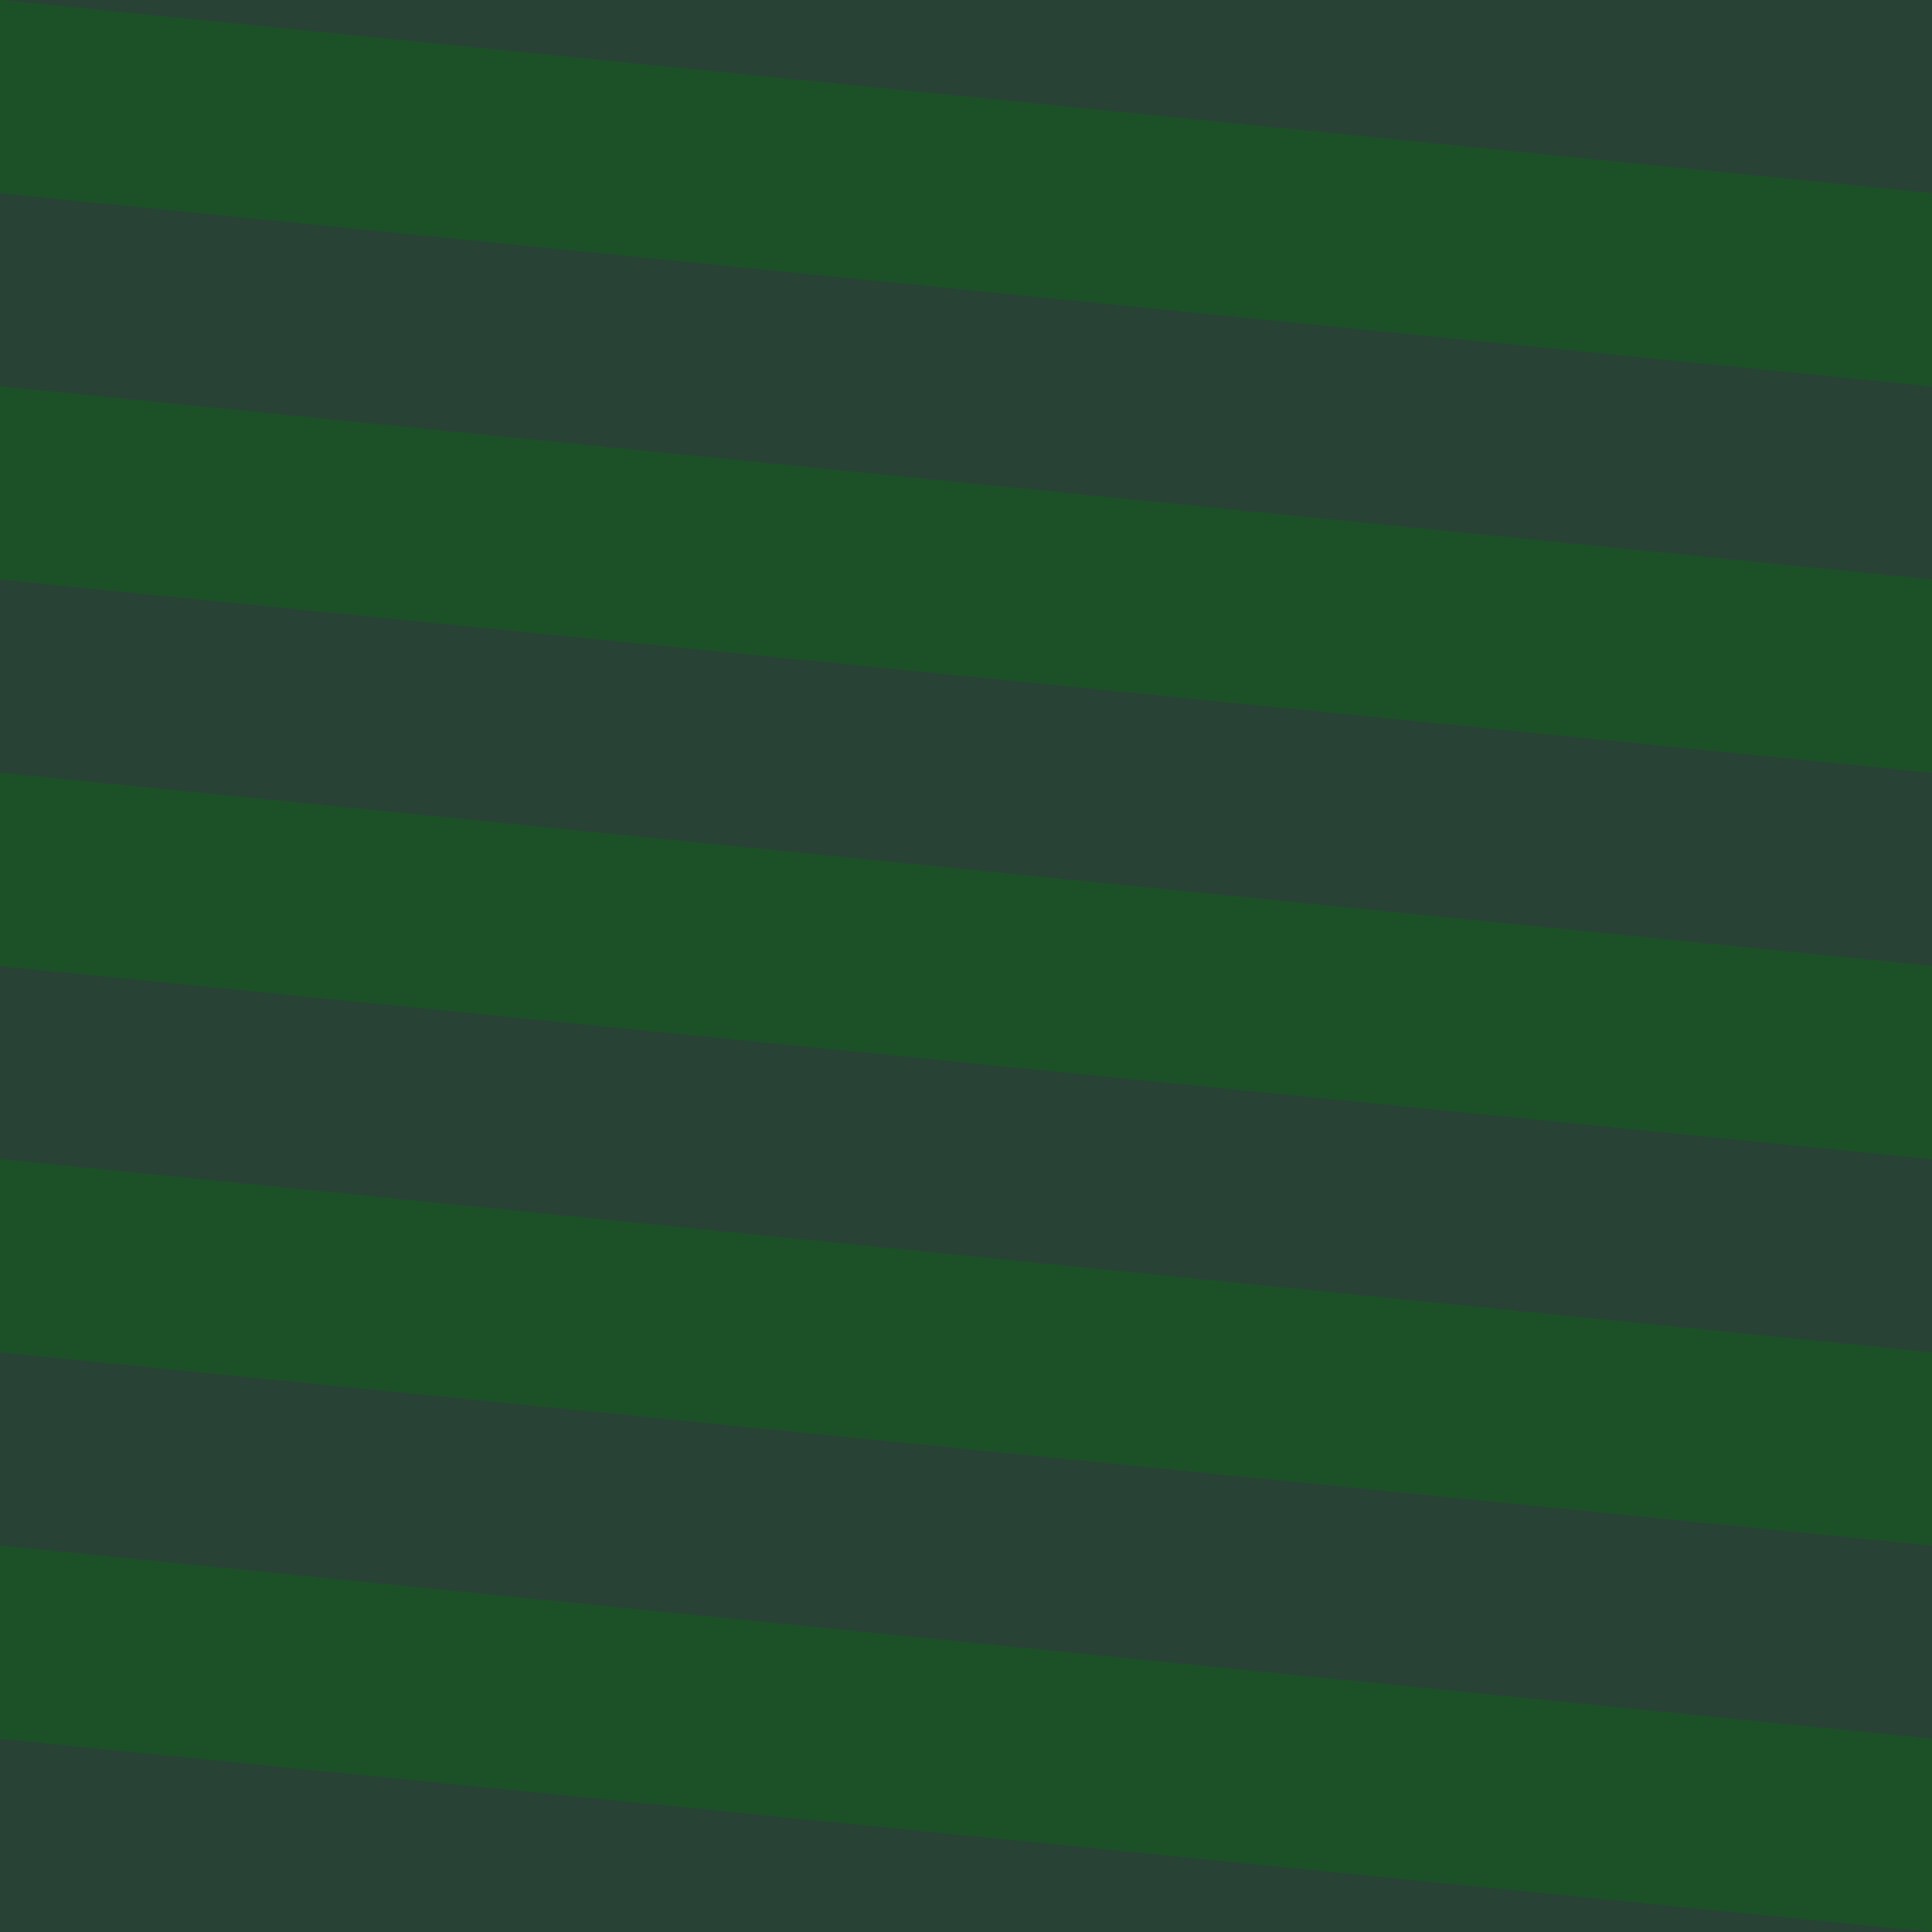
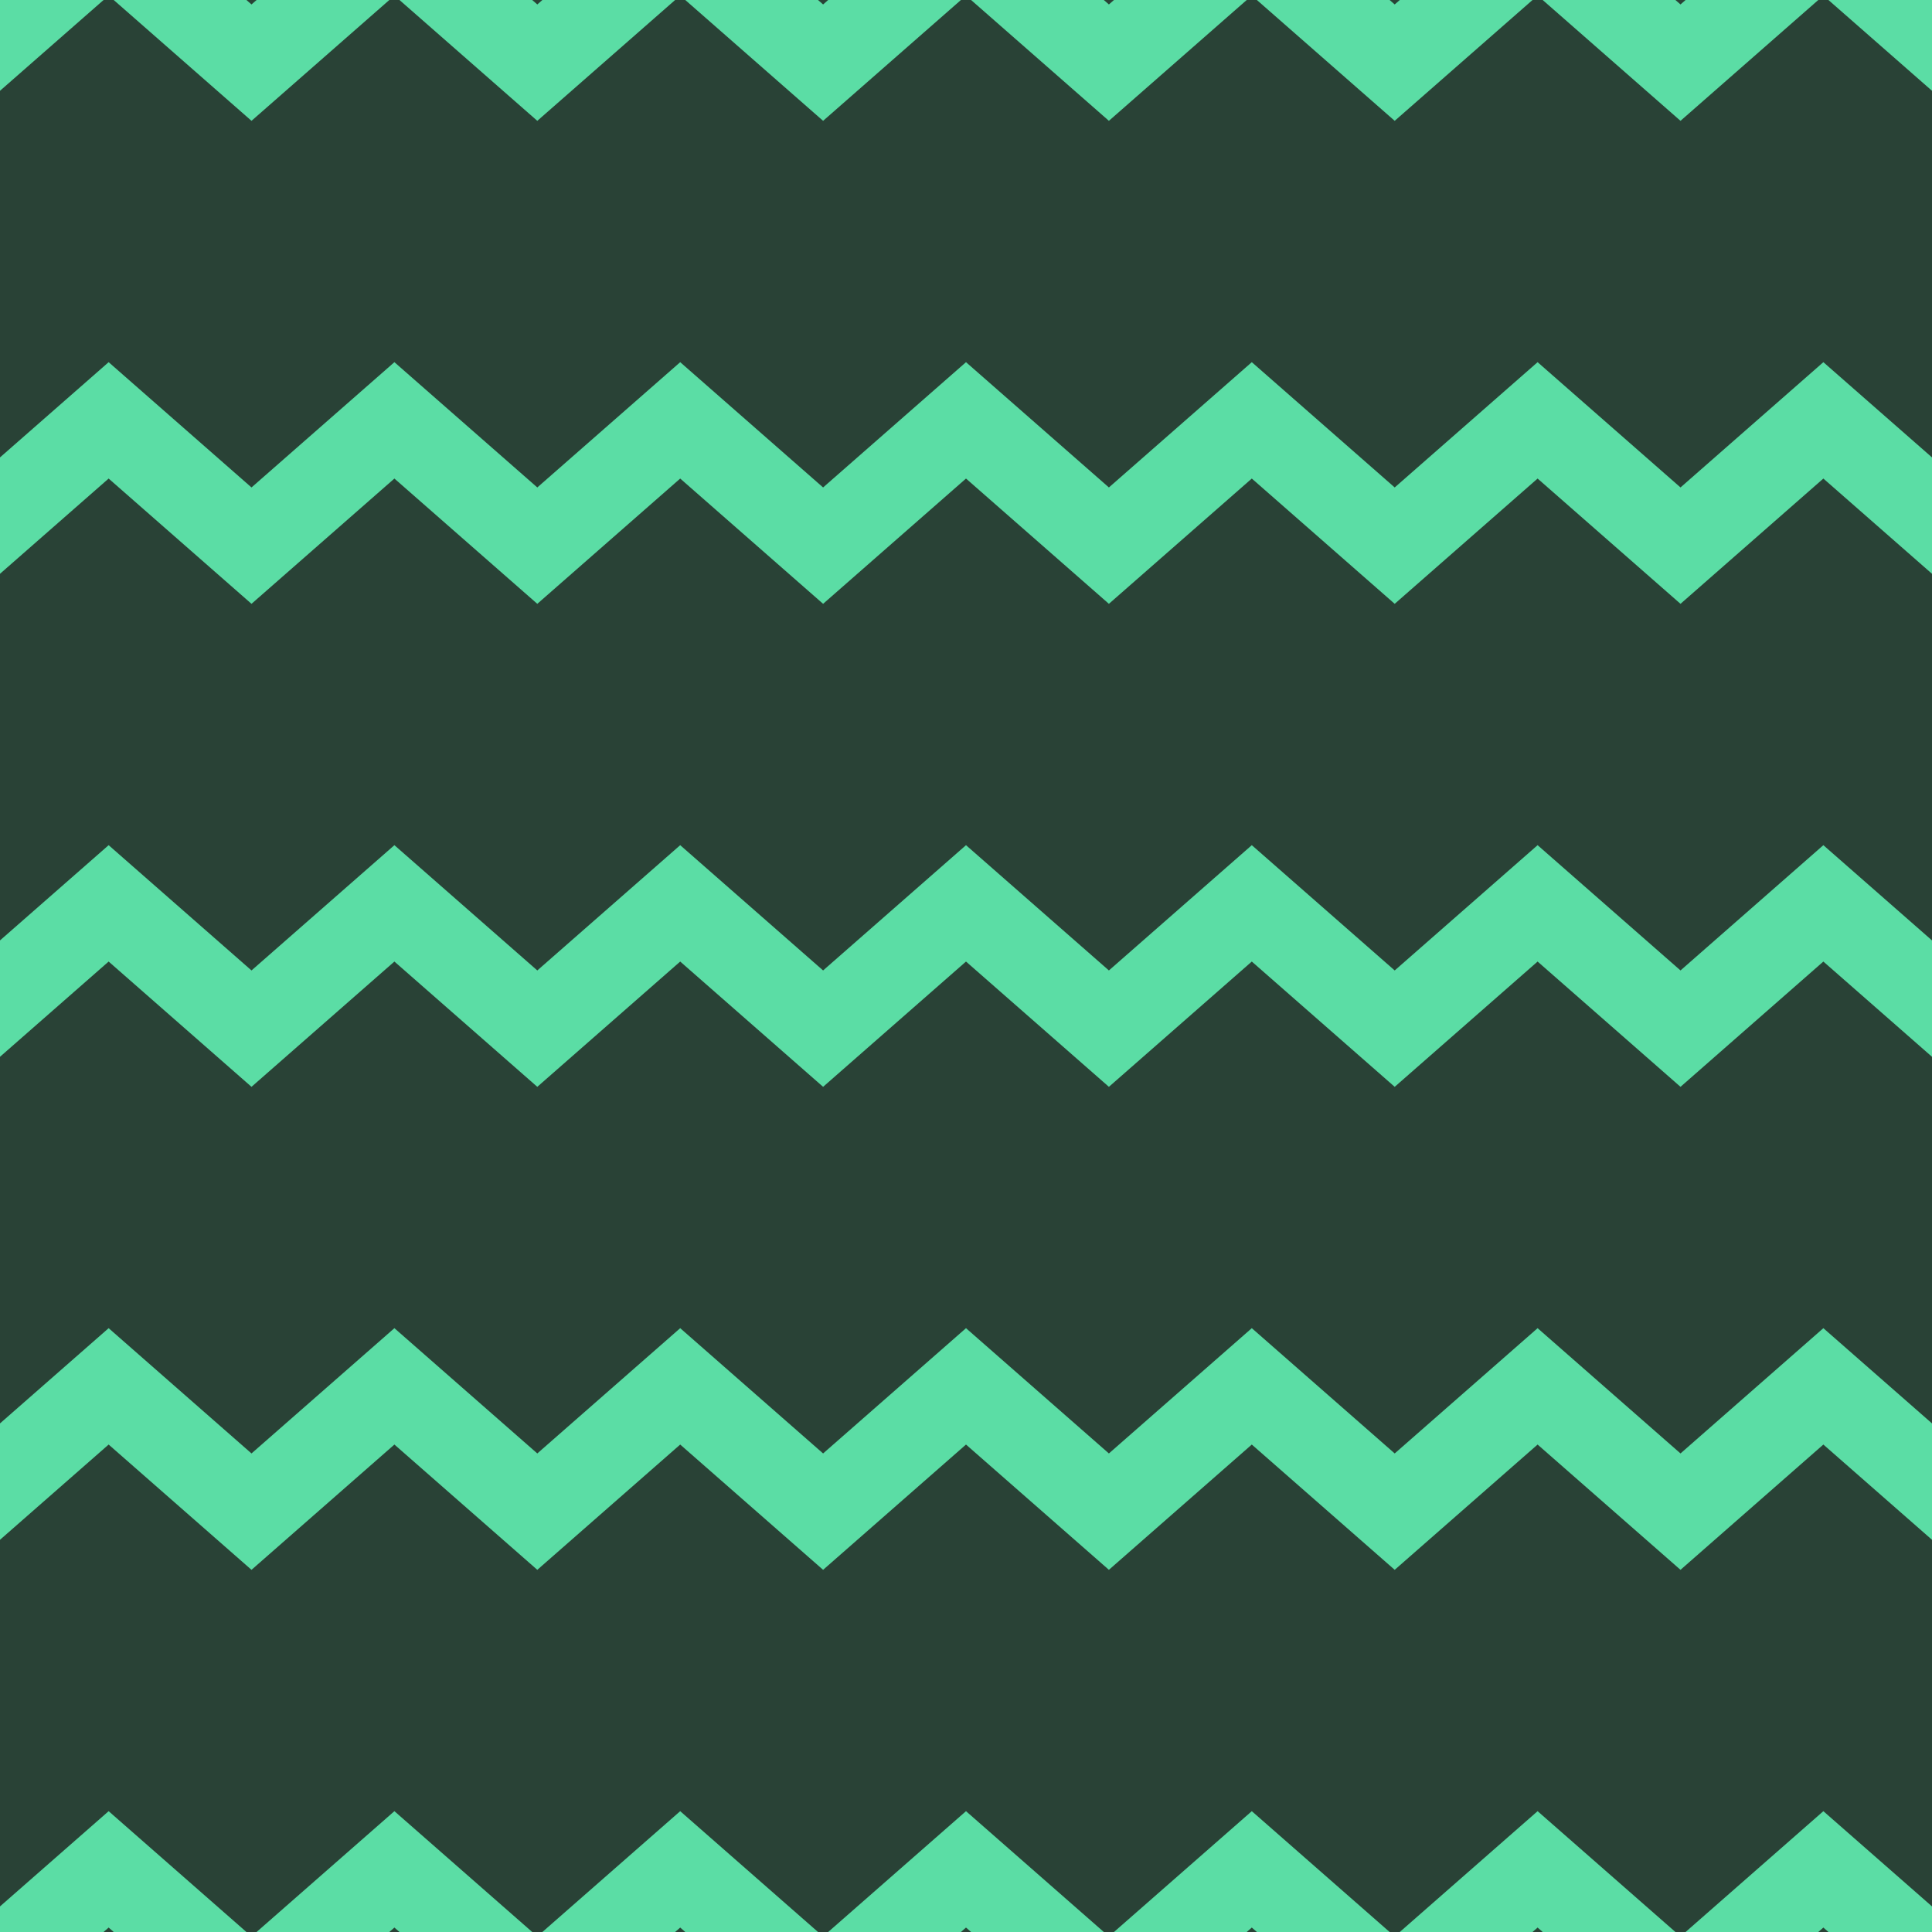
- <svg xmlns="http://www.w3.org/2000/svg" id="_레이어_1" data-name="레이어 1" width="512" height="512" viewBox="0 0 512 512">
+ <svg xmlns="http://www.w3.org/2000/svg" id="_레이어_1" data-name="레이어 1" viewBox="0 0 512 512">
  <defs>
    <style>
      .cls-1 {
        fill: none;
      }

      .cls-2 {
-         fill: #aaafc4;
+         fill: #294236;
      }

      .cls-3 {
-         clip-path: url(#clippath-1);
+         fill: #5bdda5;
      }

      .cls-4 {
-         fill: #294236;
-       }
- 
-       .cls-5 {
-         fill: #1c5127;
-       }
- 
-       .cls-6 {
-         fill: #bbf9f9;
-       }
- 
-       .cls-7 {
        clip-path: url(#clippath);
      }
    </style>
    <clipPath id="clippath">
-       <rect class="cls-1" x="624.88" y="-609.99" width="512" height="512" />
-     </clipPath>
-     <clipPath id="clippath-1">
-       <rect class="cls-1" x="624.88" y="622.83" width="512" height="512" />
+       <rect class="cls-1" width="512" height="512" />
    </clipPath>
  </defs>
-   <rect class="cls-4" width="512" height="512" />
-   <g>
-     <polygon class="cls-5" points="512 358.4 512 409.6 0 358.4 0 307.2 512 358.4" />
-     <polygon class="cls-5" points="512 256 512 307.2 0 256 0 204.8 512 256" />
-     <polygon class="cls-5" points="512 153.6 512 204.8 0 153.6 0 102.4 512 153.6" />
-     <polygon class="cls-5" points="512 51.2 512 102.4 0 51.2 0 0 512 51.2" />
-     <polygon class="cls-5" points="512 460.8 512 512 0 460.8 0 409.6 512 460.8" />
-   </g>
-   <g class="cls-7">
-     <path class="cls-6" d="M714.98,158.35h-344.61V-186.26h344.61V158.35ZM376.78,151.95h331.8V-179.86h-331.8V151.95Z" />
-   </g>
-   <g class="cls-3">
-     <path class="cls-2" d="M714.98,712.93h-344.61v-344.61h344.61v344.61ZM376.78,706.53h331.8v-331.8h-331.8v331.8Z" />
+   <rect class="cls-2" width="512" height="512" />
+   <g class="cls-4">
+     <g>
+       <polygon class="cls-3" points="521.08 1.18 483.21 -32.02 445.35 1.18 407.48 -32.02 369.61 1.18 331.74 -32.02 293.87 1.18 256 -32.02 256 -32.02 256 -32.02 256 -32.02 256 -32.02 218.13 1.18 180.26 -32.02 142.39 1.18 104.52 -32.02 66.65 1.18 28.79 -32.02 -9.08 1.18 -46.95 -32.02 -46.95 -1.18 -9.08 32.02 28.79 -1.18 66.65 32.02 104.52 -1.18 142.39 32.02 180.26 -1.18 218.13 32.02 256 -1.18 293.87 32.02 331.74 -1.18 369.61 32.02 407.48 -1.18 445.35 32.02 483.21 -1.18 521.08 32.02 558.95 -1.18 558.95 -32.02 521.08 1.18" />
+       <polygon class="cls-3" points="521.08 129.18 483.21 95.98 445.35 129.18 407.48 95.98 369.61 129.18 331.74 95.98 293.87 129.18 256 95.98 256 95.98 256 95.98 256 95.98 256 95.98 218.13 129.18 180.26 95.98 142.39 129.18 104.52 95.98 66.65 129.18 28.79 95.98 -9.08 129.18 -46.95 95.98 -46.95 126.82 -9.08 160.02 28.79 126.82 66.65 160.02 104.52 126.82 142.39 160.02 180.26 126.82 218.13 160.02 256 126.82 293.87 160.02 331.74 126.82 369.61 160.02 407.48 126.82 445.35 160.02 483.21 126.82 521.08 160.02 558.95 126.82 558.95 95.98 521.08 129.18" />
+       <polygon class="cls-3" points="521.08 257.18 483.21 223.98 445.35 257.18 407.48 223.98 369.61 257.18 331.74 223.98 293.87 257.18 256 223.98 256 223.98 256 223.98 256 223.98 256 223.98 218.13 257.18 180.26 223.98 142.39 257.18 104.52 223.98 66.65 257.18 28.79 223.98 -9.08 257.18 -46.95 223.98 -46.95 254.82 -9.08 288.02 28.79 254.82 66.65 288.02 104.52 254.82 142.39 288.02 180.26 254.82 218.13 288.02 256 254.82 293.87 288.02 331.74 254.82 369.61 288.02 407.48 254.82 445.35 288.02 483.21 254.82 521.08 288.02 558.95 254.82 558.95 223.98 521.08 257.18" />
+       <polygon class="cls-3" points="521.08 385.18 483.21 351.98 445.35 385.18 407.48 351.98 369.61 385.18 331.74 351.98 293.87 385.18 256 351.98 256 351.98 256 351.98 256 351.98 256 351.98 218.13 385.18 180.26 351.98 142.39 385.18 104.52 351.98 66.65 385.18 28.79 351.98 -9.08 385.18 -46.95 351.98 -46.95 382.82 -9.08 416.02 28.79 382.82 66.65 416.02 104.52 382.82 142.39 416.02 180.26 382.82 218.13 416.02 256 382.82 293.87 416.02 331.74 382.82 369.61 416.02 407.48 382.82 445.35 416.02 483.21 382.82 521.08 416.02 558.95 382.82 558.95 351.98 521.08 385.18" />
+       <polygon class="cls-3" points="521.08 513.18 483.21 479.98 445.35 513.18 407.48 479.98 369.61 513.18 331.74 479.98 293.87 513.18 256 479.98 256 479.98 256 479.98 256 479.98 256 479.98 218.13 513.18 180.26 479.98 142.39 513.18 104.52 479.98 66.65 513.18 28.79 479.98 -9.08 513.18 -46.95 479.98 -46.95 510.82 -9.08 544.02 28.79 510.82 66.65 544.02 104.52 510.82 142.39 544.02 180.26 510.82 218.13 544.02 256 510.82 293.87 544.02 331.74 510.82 369.61 544.02 407.48 510.82 445.35 544.02 483.21 510.82 521.08 544.02 558.95 510.82 558.95 479.98 521.08 513.18" />
+     </g>
  </g>
</svg>
